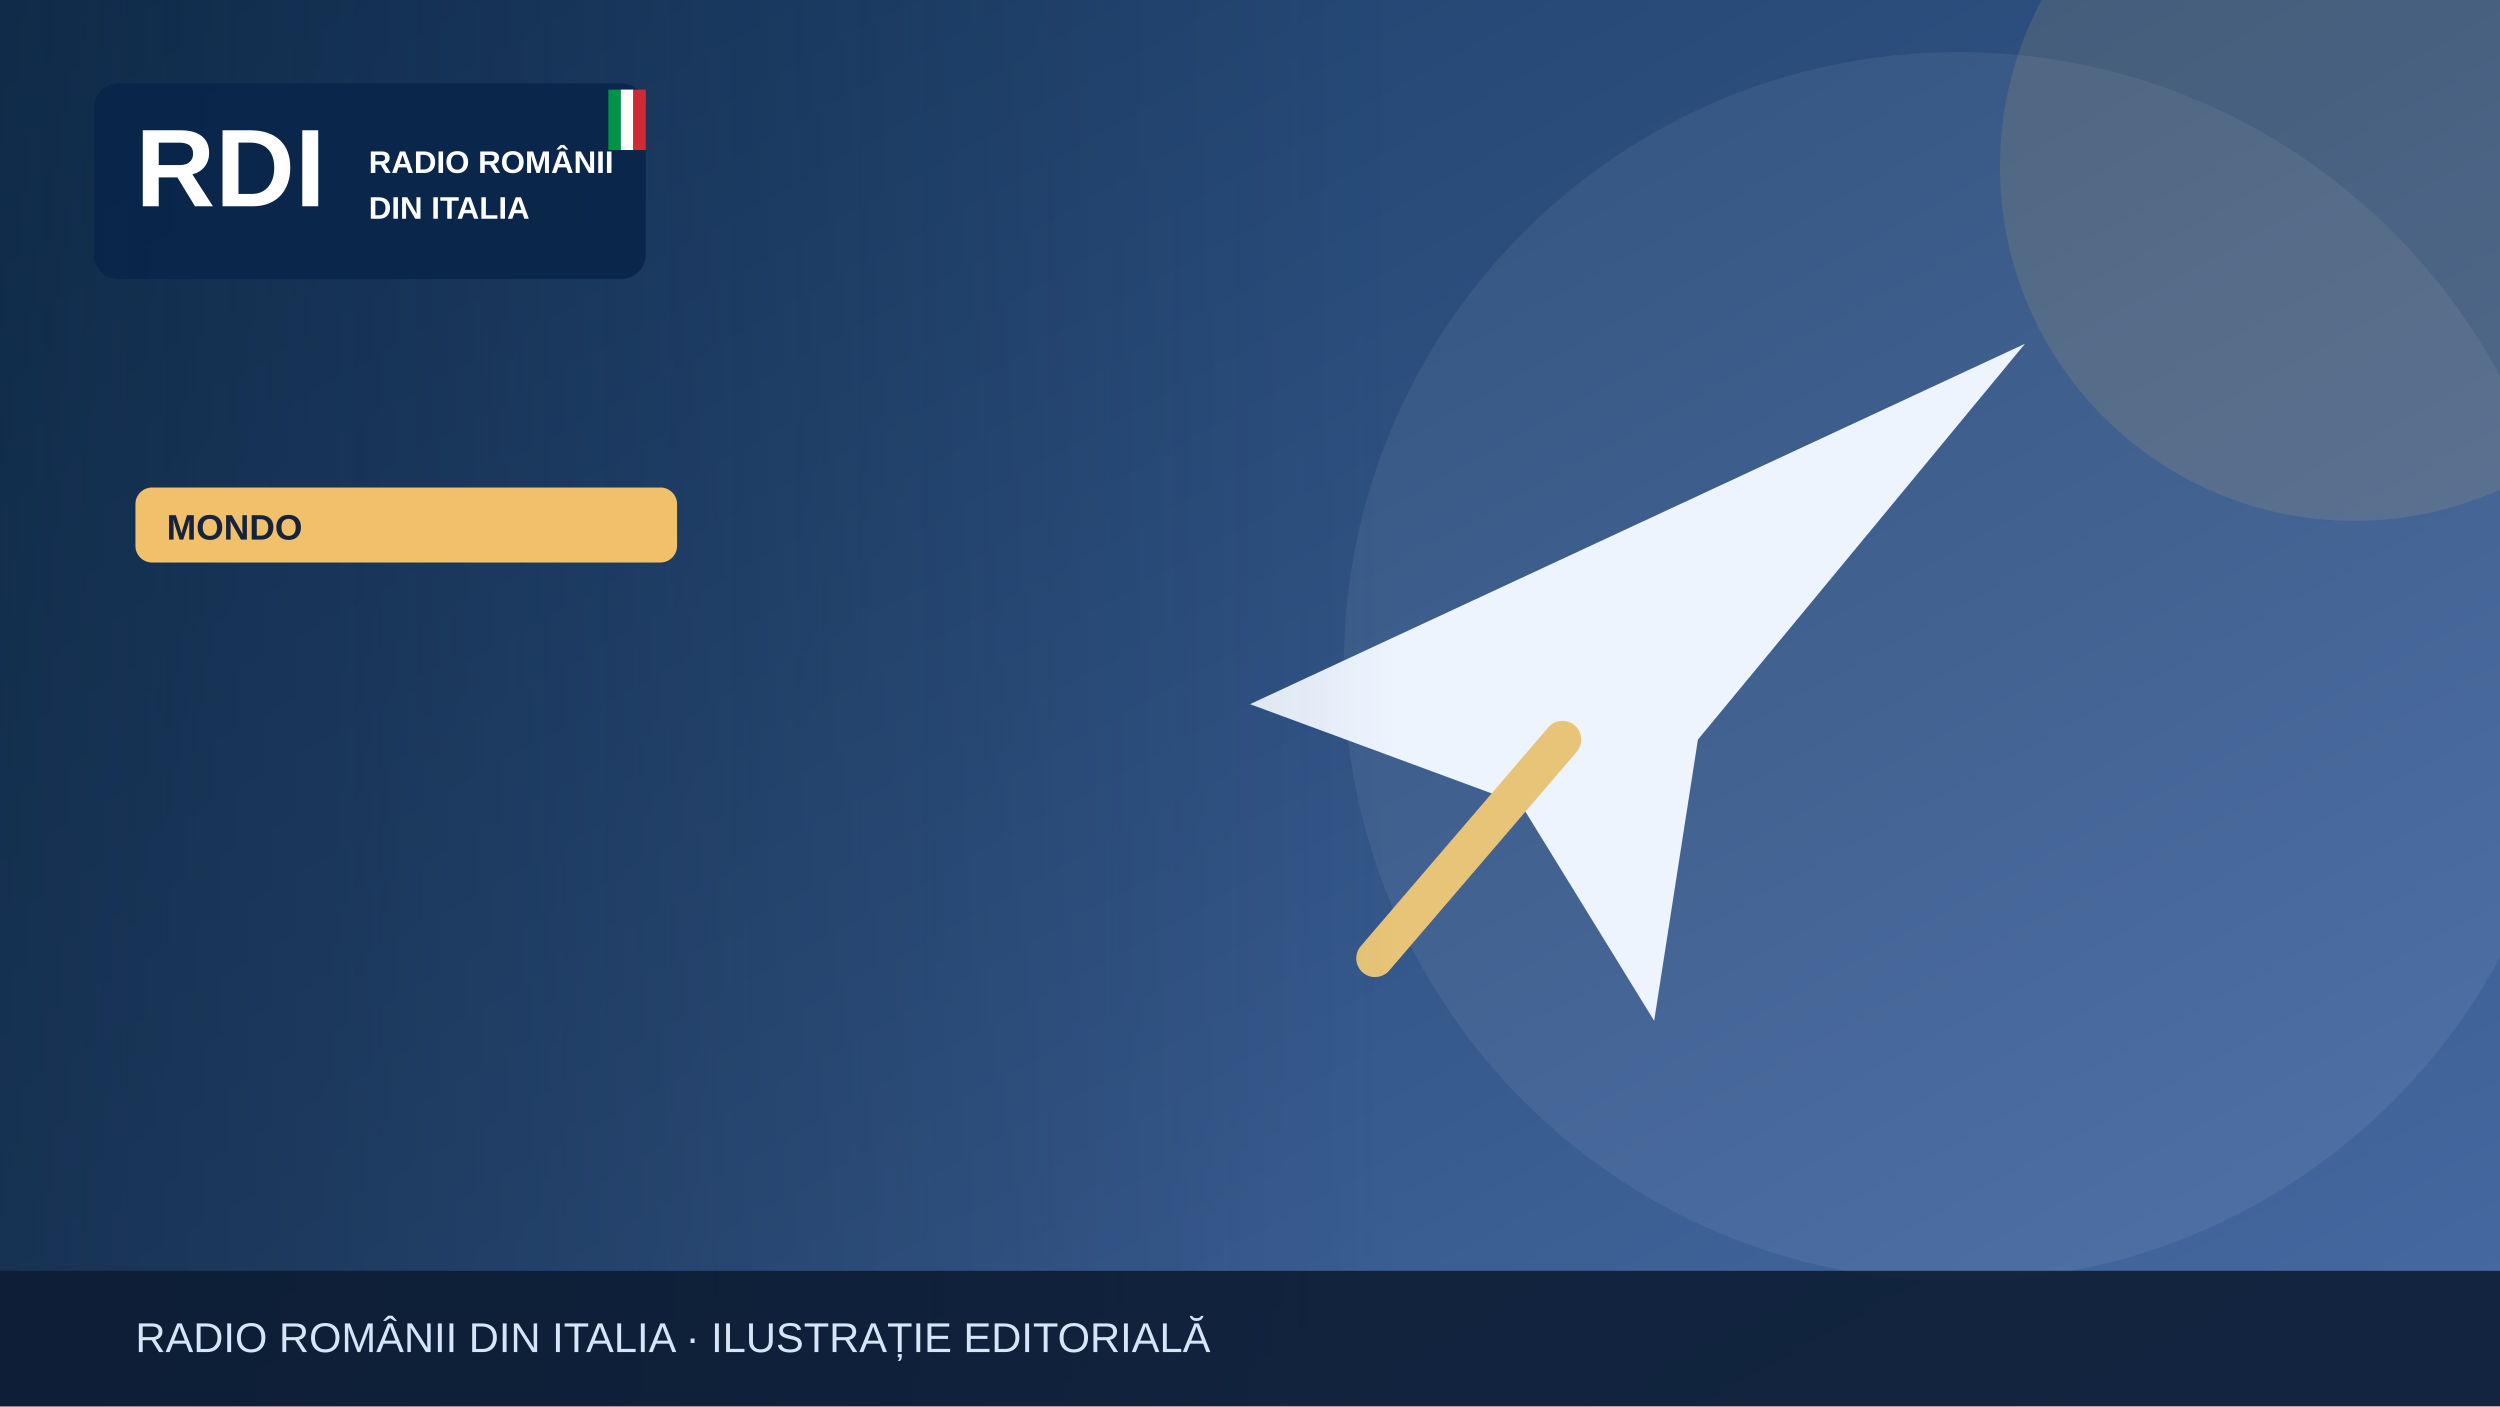
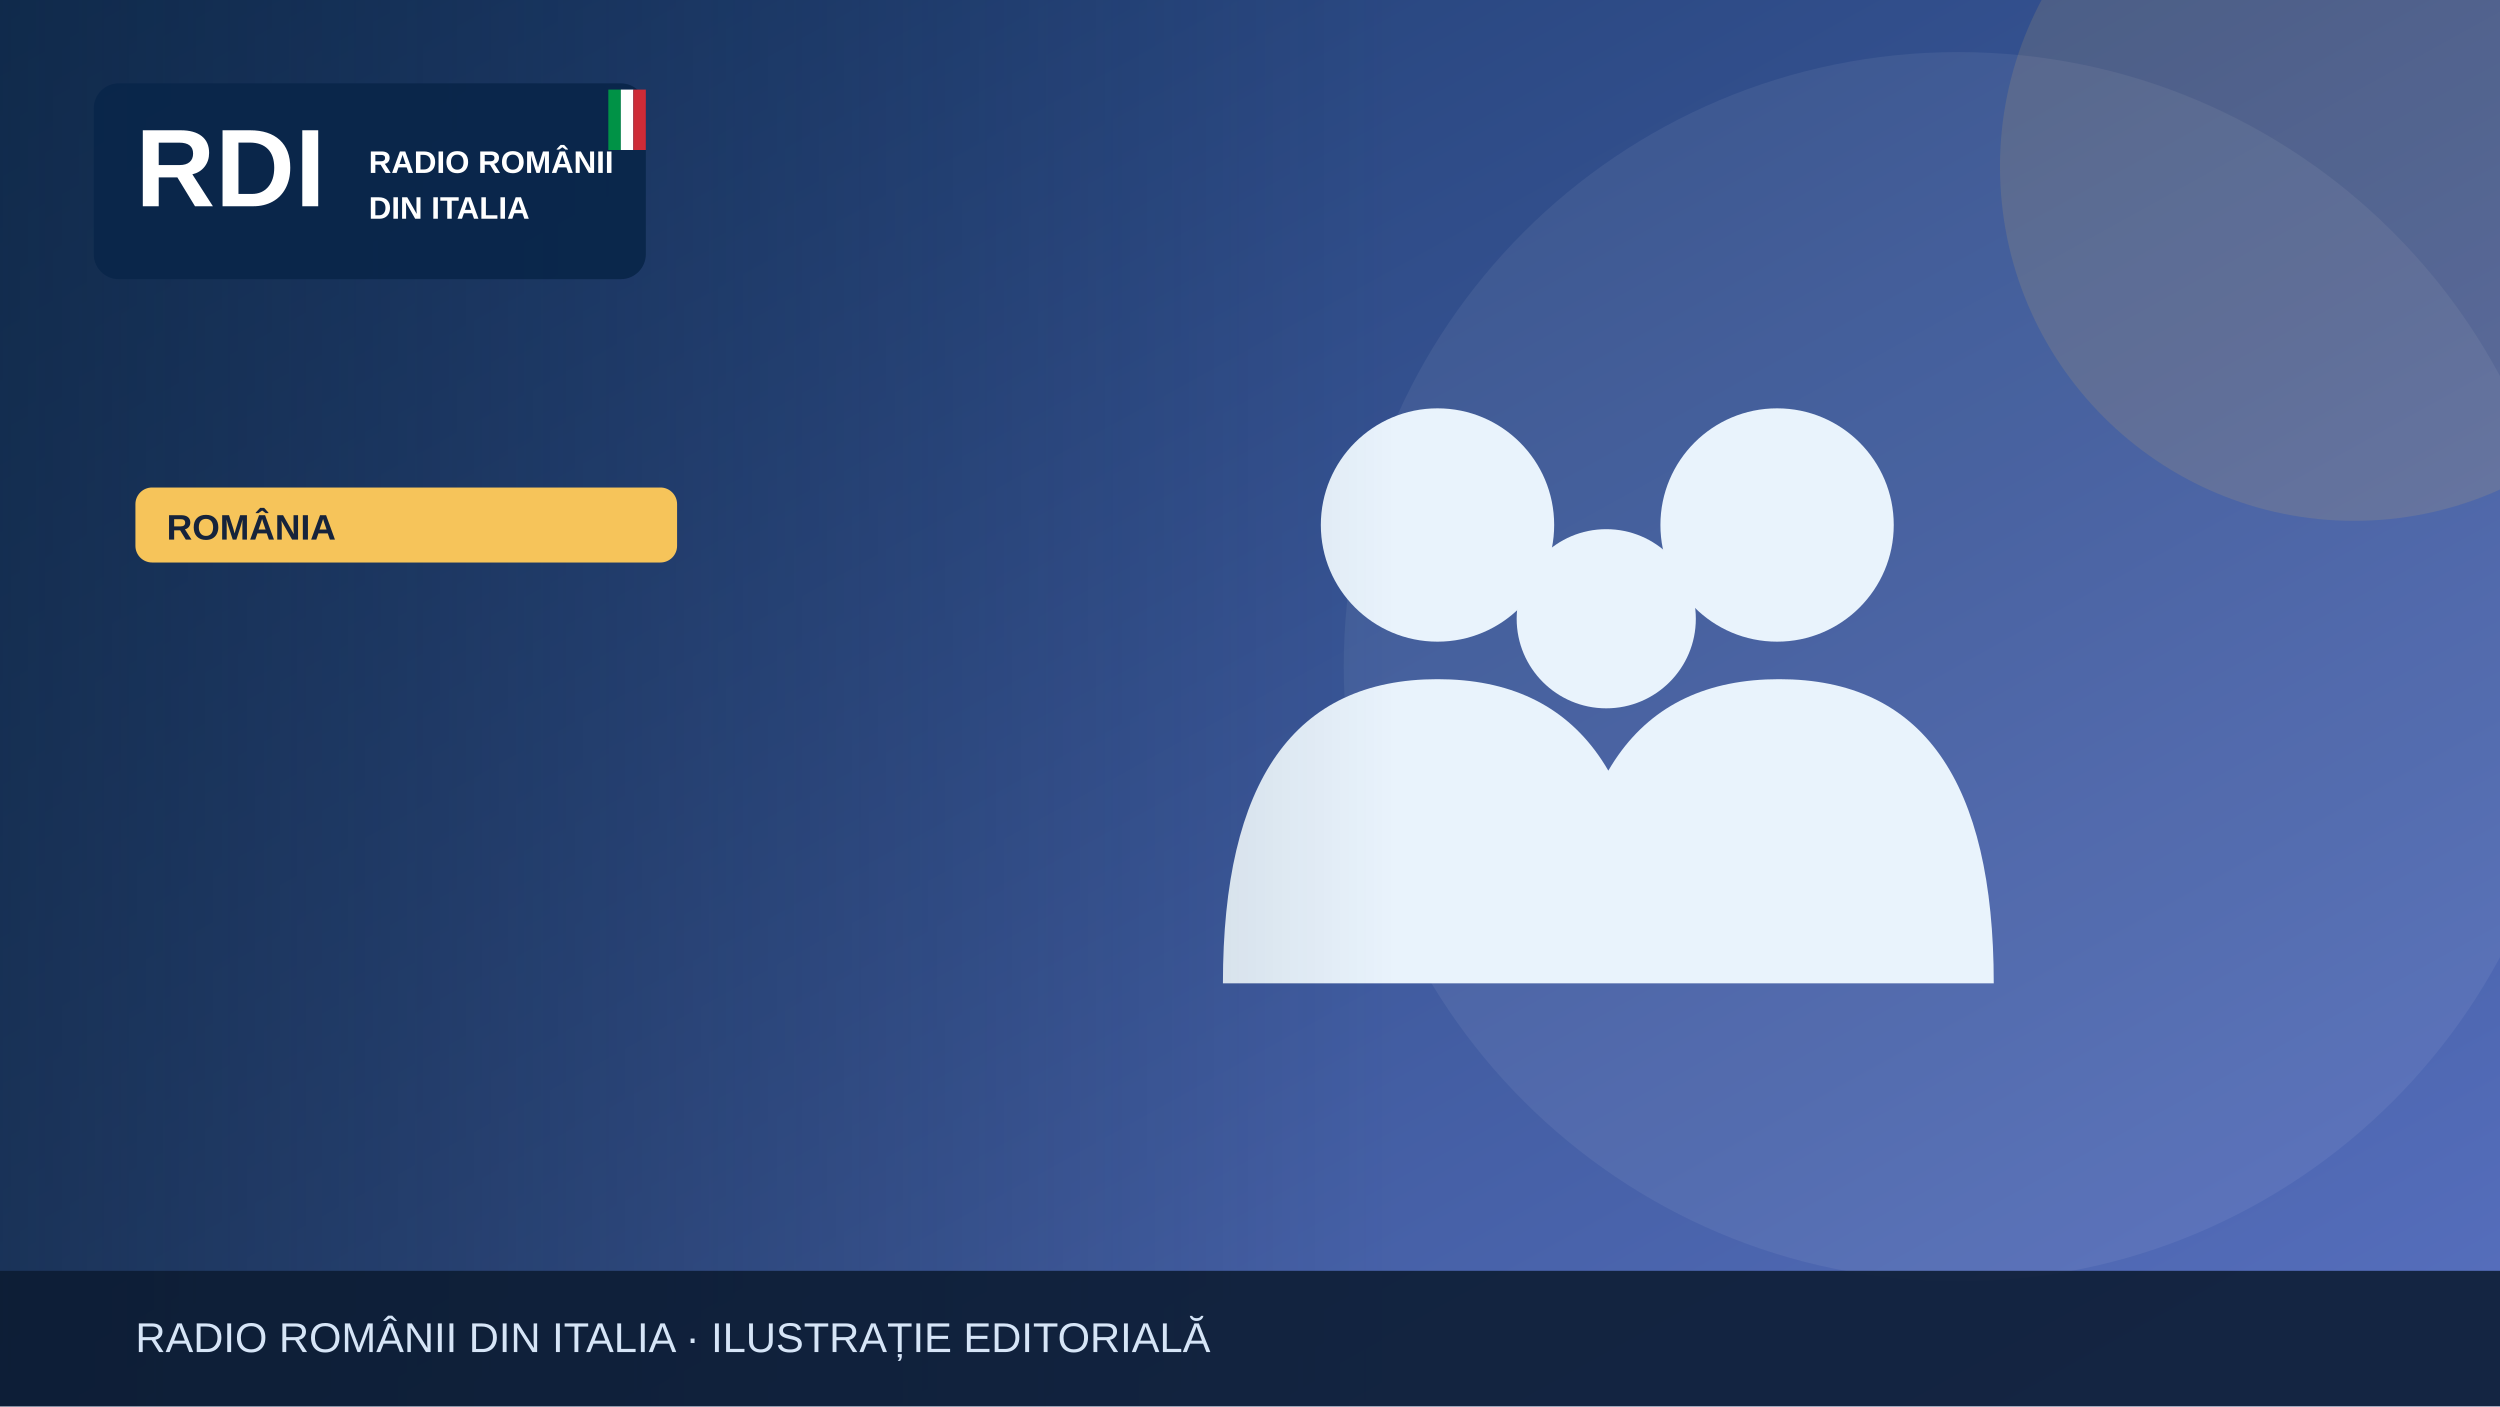
<svg xmlns="http://www.w3.org/2000/svg" width="1200" height="675" viewBox="0 0 1200 675" role="img" aria-label="Illustrazione editoriale RDI">
  <defs>
    <linearGradient id="bg" x2="1" y2="1">
-       <stop stop-color="#183b64" />
-       <stop offset="1" stop-color="#476aa3" />
+       <stop stop-color="#19396b" />
+       <stop offset="1" stop-color="#5870bf" />
    </linearGradient>
    <linearGradient id="shade">
      <stop stop-color="#0b223a" stop-opacity=".65" />
      <stop offset="1" stop-color="#0b223a" stop-opacity="0" />
    </linearGradient>
  </defs>
  <rect width="1200" height="675" fill="url(#bg)" />
  <circle cx="940" cy="320" r="295" fill="#fff" opacity=".065" />
-   <circle cx="1130" cy="80" r="170" fill="#f0c06b" opacity=".13" />
+   <circle cx="1130" cy="80" r="170" fill="#f6c45a" opacity=".13" />
  <g>
-     <path d="M600 338 972 165 815 355 794 490 730 386Z" fill="#edf4fe" />
-     <path d="m750 355-90 105" stroke="#e7c477" stroke-width="18" stroke-linecap="round" />
+     <g fill="#e9f3fc">
+       <circle cx="690" cy="252" r="56" />
+       <circle cx="853" cy="252" r="56" />
+       <circle cx="771" cy="297" r="43" />
+       <path d="M587 472q0-146 103-146t103 146Zm164 0q0-146 103-146t103 146Z" />
+     </g>
  </g>
  <rect x="0" y="0" width="670" height="675" fill="url(#shade)" />
  <rect x="45" y="40" width="265" height="94" rx="12" fill="#09264a" opacity=".97" />
  <text x="65" y="99" font-family="Arial,sans-serif" font-size="53" font-weight="900" fill="white">RDI</text>
  <text x="177" y="83" font-family="Arial,sans-serif" font-size="15" font-weight="800" fill="white">RADIO ROMÂNII</text>
  <text x="177" y="105" font-family="Arial,sans-serif" font-size="15" font-weight="800" fill="white">DIN ITALIA</text>
  <rect x="292" y="43" width="6" height="29" fill="#009246" />
  <rect x="298" y="43" width="6" height="29" fill="#fff" />
  <rect x="304" y="43" width="6" height="29" fill="#ce2b37" />
-   <rect x="65" y="234" width="260" height="36" rx="8" fill="#f0c06b" />
-   <text x="80" y="259" font-family="Arial,sans-serif" font-size="17" font-weight="800" fill="#16233b">MONDO</text>
+   <rect x="65" y="234" width="260" height="36" rx="8" fill="#f6c45a" />
+   <text x="80" y="259" font-family="Arial,sans-serif" font-size="17" font-weight="800" fill="#16233b">ROMÂNIA</text>
  <rect y="610" width="1200" height="65" fill="#0b1b32" opacity=".88" />
  <text x="65" y="649" font-family="Arial,sans-serif" font-size="20" fill="#d6e5f7">RADIO ROMÂNII DIN ITALIA · ILUSTRAȚIE EDITORIALĂ</text>
</svg>
